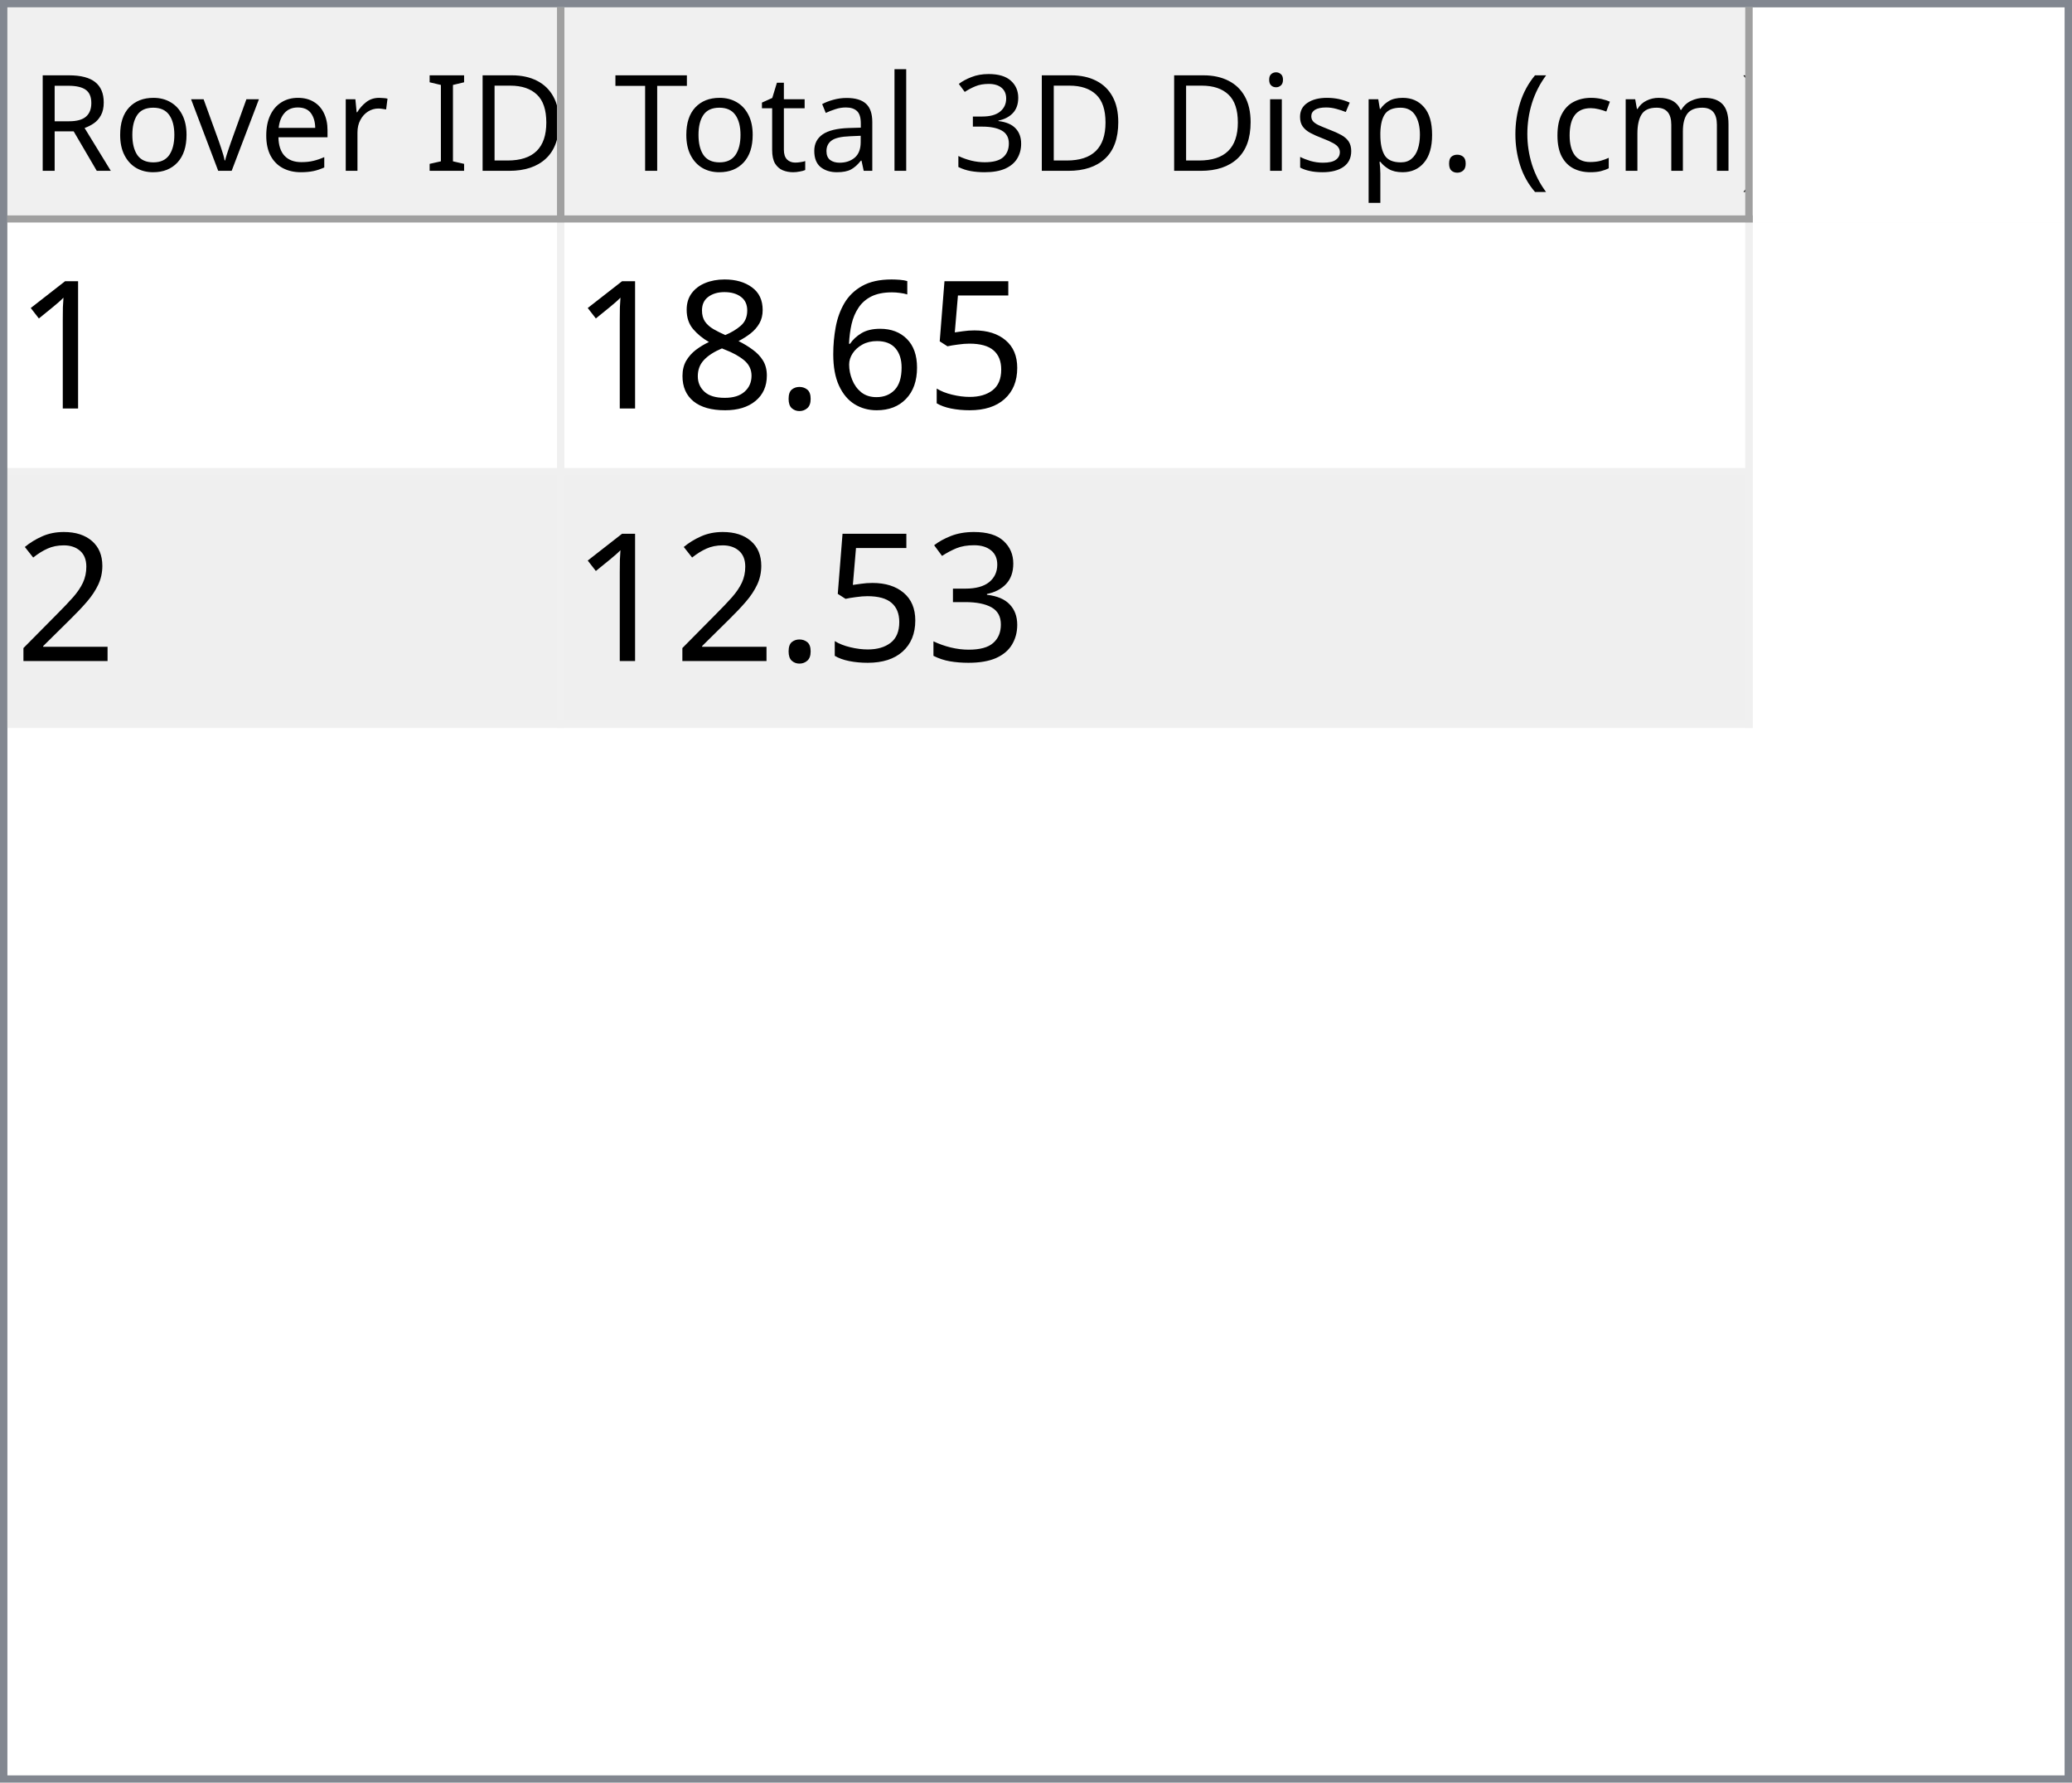
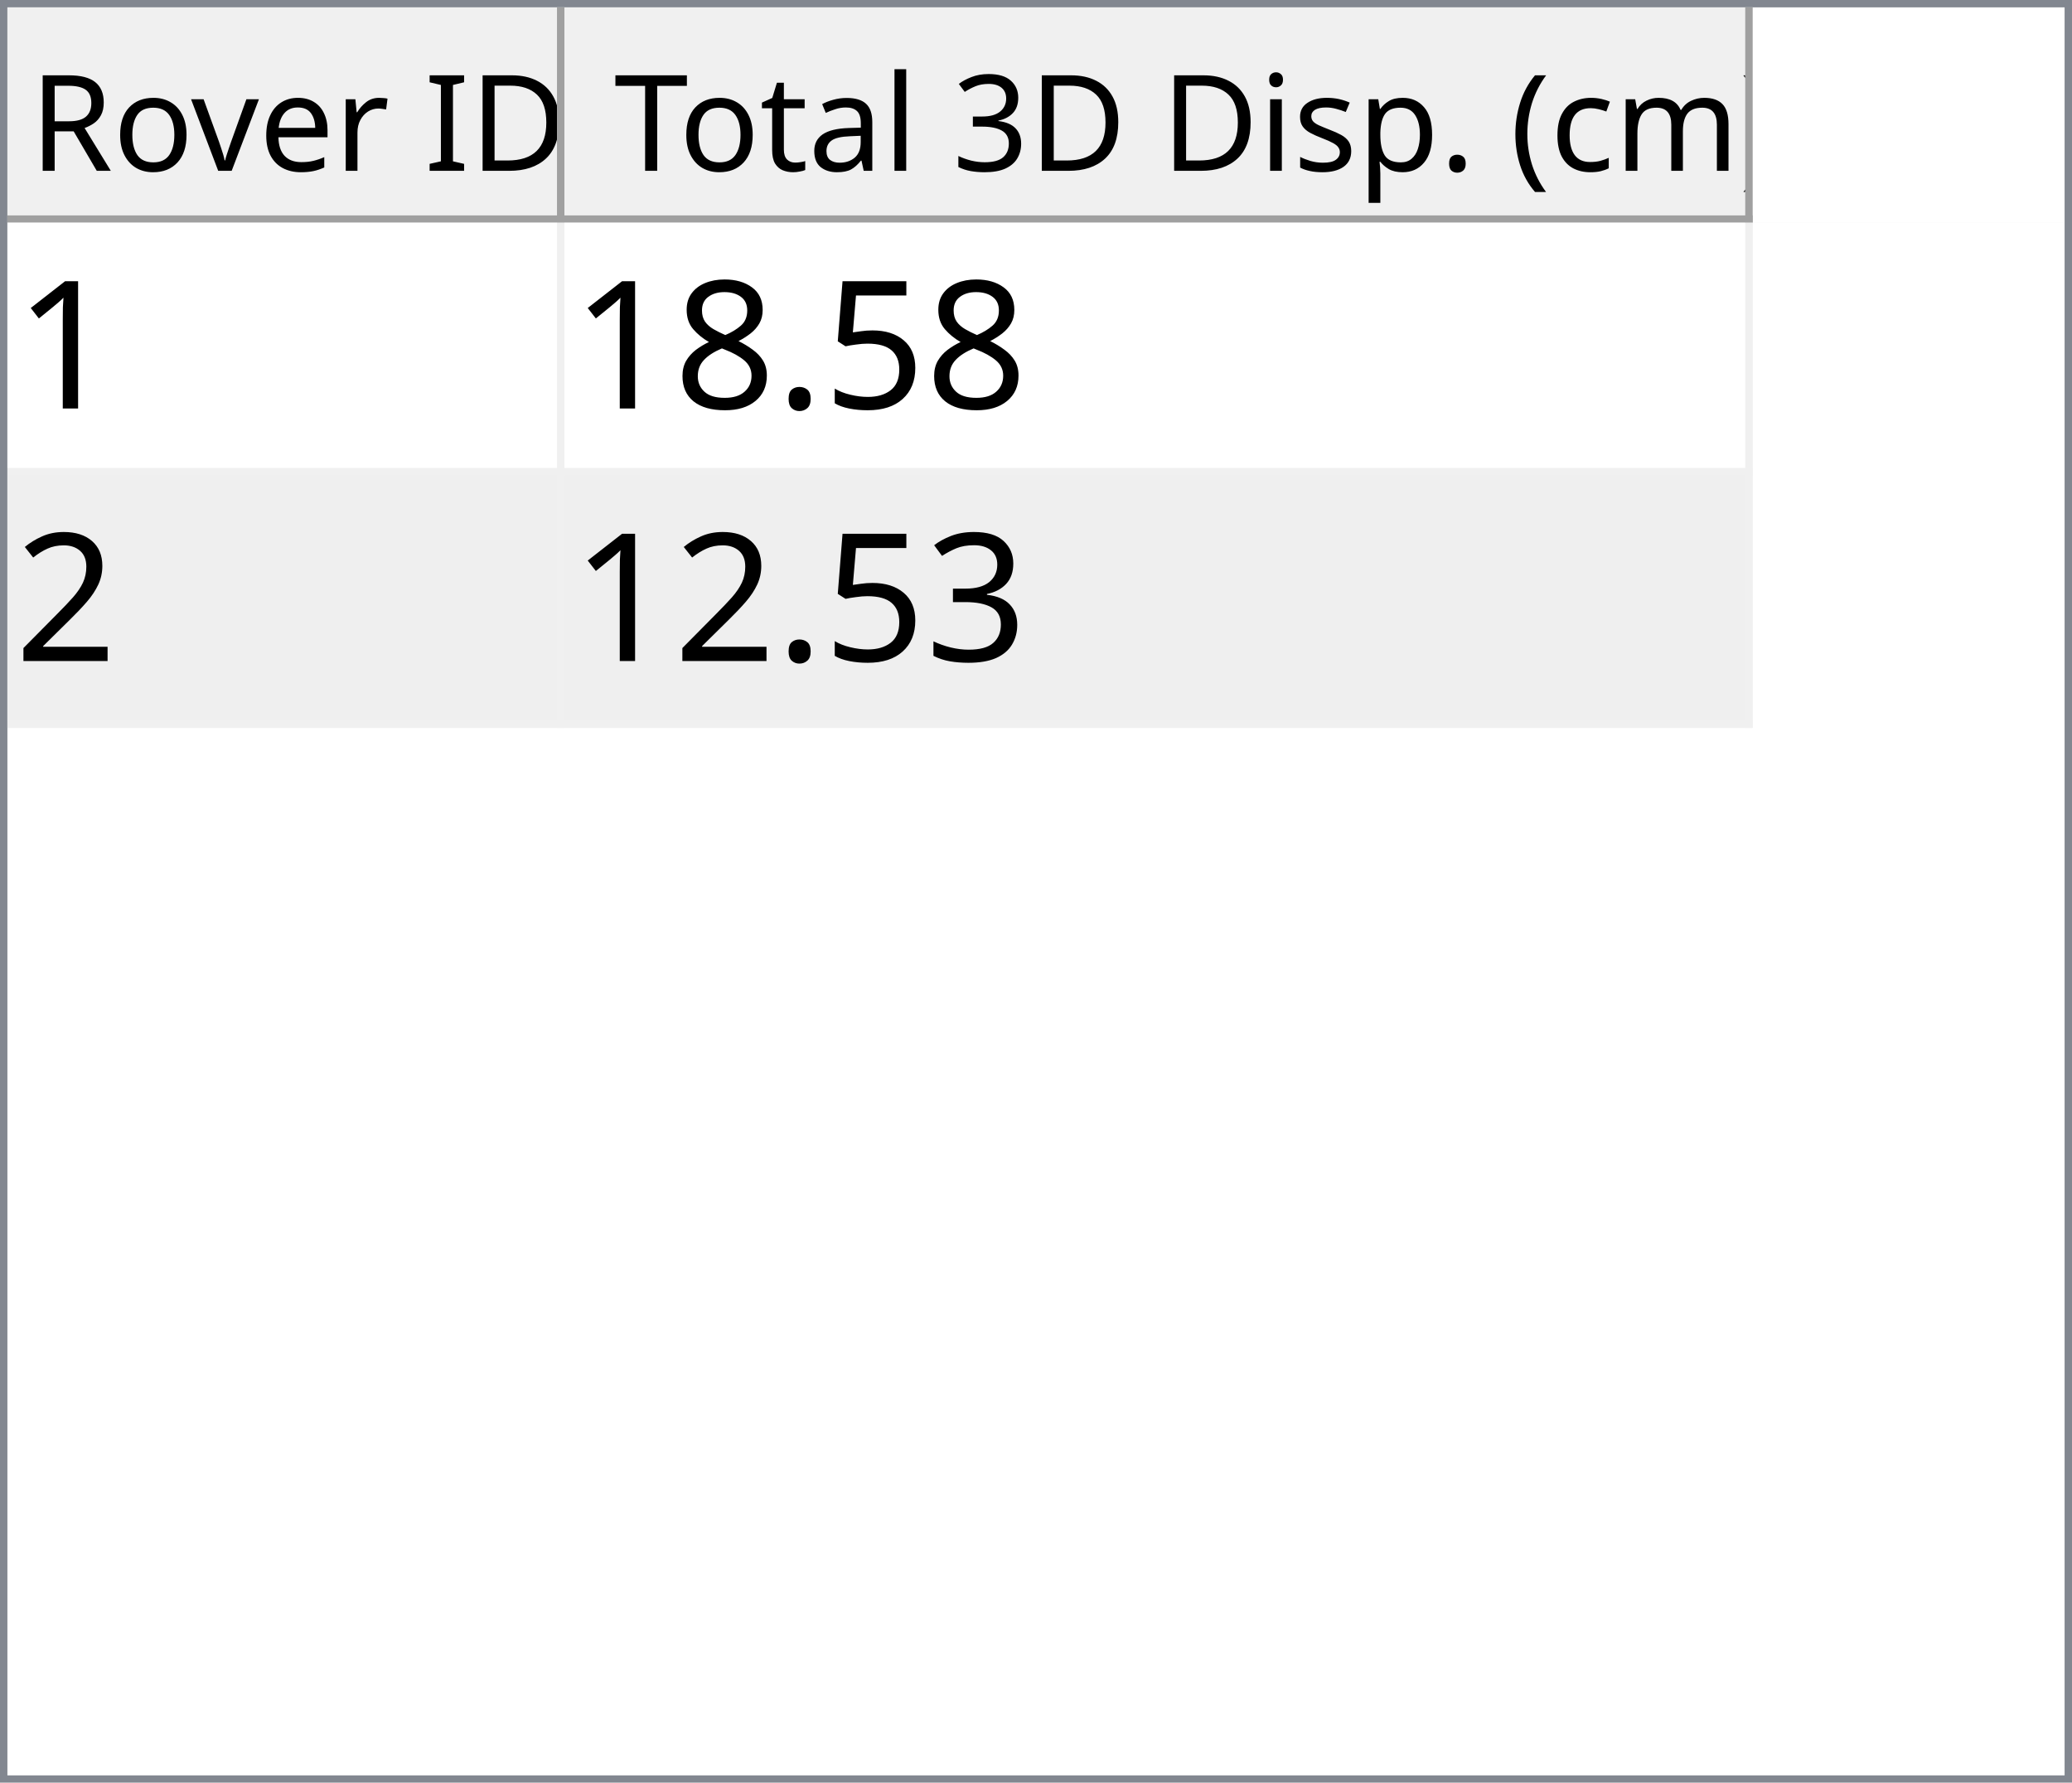
<svg xmlns="http://www.w3.org/2000/svg" style="fill-opacity:1; color-rendering:auto; color-interpolation:auto; text-rendering:auto; stroke:black; stroke-linecap:square; stroke-miterlimit:10; shape-rendering:auto; stroke-opacity:1; fill:black; stroke-dasharray:none; font-weight:normal; stroke-width:1; font-family:'Dialog'; font-style:normal; stroke-linejoin:miter; font-size:12px; stroke-dashoffset:0; image-rendering:auto;" width="279" height="240">
  <defs id="genericDefs" />
  <g>
    <defs id="defs1">
      <clipPath clipPathUnits="userSpaceOnUse" id="clipPath1">
        <path d="M0 0 L279 0 L279 240 L0 240 L0 0 Z" />
      </clipPath>
      <clipPath clipPathUnits="userSpaceOnUse" id="clipPath2">
        <path d="M0 0 L0 240 L279 240 L279 0 Z" />
      </clipPath>
      <clipPath clipPathUnits="userSpaceOnUse" id="clipPath3">
        <path d="M0 0 L0 29 L277 29 L277 0 Z" />
      </clipPath>
      <clipPath clipPathUnits="userSpaceOnUse" id="clipPath4">
        <path d="M0 0 L0 29 L75 29 L75 0 Z" />
      </clipPath>
      <clipPath clipPathUnits="userSpaceOnUse" id="clipPath5">
        <path d="M1 1 L1 28 L74 28 L74 1 Z" />
      </clipPath>
      <clipPath clipPathUnits="userSpaceOnUse" id="clipPath6">
        <path d="M0 0 L0 27 L73 27 L73 0 Z" />
      </clipPath>
      <clipPath clipPathUnits="userSpaceOnUse" id="clipPath7">
        <path d="M-0.5 -0.5 L-0.5 28.5 L74.5 28.5 L74.5 -0.5 Z" />
      </clipPath>
      <clipPath clipPathUnits="userSpaceOnUse" id="clipPath8">
        <path d="M0 0 L0 29 L160 29 L160 0 Z" />
      </clipPath>
      <clipPath clipPathUnits="userSpaceOnUse" id="clipPath9">
        <path d="M1 1 L1 28 L159 28 L159 1 Z" />
      </clipPath>
      <clipPath clipPathUnits="userSpaceOnUse" id="clipPath10">
        <path d="M0 0 L0 27 L158 27 L158 0 Z" />
      </clipPath>
      <clipPath clipPathUnits="userSpaceOnUse" id="clipPath11">
        <path d="M-0.5 -0.5 L-0.5 28.5 L159.5 28.5 L159.5 -0.5 Z" />
      </clipPath>
      <clipPath clipPathUnits="userSpaceOnUse" id="clipPath12">
        <path d="M0 0 L0 209 L277 209 L277 0 Z" />
      </clipPath>
      <clipPath clipPathUnits="userSpaceOnUse" id="clipPath13">
        <path d="M0 0 L0 68 L235 68 L235 0 Z" />
      </clipPath>
      <clipPath clipPathUnits="userSpaceOnUse" id="clipPath14">
        <path d="M-0.5 -0.5 L-0.5 67.5 L234.5 67.5 L234.5 -0.5 Z" />
      </clipPath>
      <clipPath clipPathUnits="userSpaceOnUse" id="clipPath15">
        <path d="M0 0 L0 33 L74 33 L74 0 Z" />
      </clipPath>
      <clipPath clipPathUnits="userSpaceOnUse" id="clipPath16">
        <path d="M0 0 L0 33 L159 33 L159 0 Z" />
      </clipPath>
      <font horiz-adv-x="64.551" id="font1">
        <font-face ascent="107.91" descent="25.098" units-per-em="100" style="font-style:normal; font-family:Segoe UI; font-weight:normal;" />
        <missing-glyph horiz-adv-x="64.551" d="M8.109 0 L8.109 68.266 L56.453 68.266 L56.453 0 L8.109 0 ZM15.328 7.234 L49.219 7.234 L49.219 61.031 L15.328 61.031 L15.328 7.234 Z" />
        <glyph unicode="D" horiz-adv-x="70.117" d="M9.188 0 L9.188 70.016 L28.516 70.016 Q65.531 70.016 65.531 35.891 Q65.531 19.672 55.25 9.836 Q44.969 0 27.734 0 L9.188 0 ZM17.391 62.594 L17.391 7.422 L27.828 7.422 Q41.609 7.422 49.273 14.797 Q56.938 22.172 56.938 35.688 Q56.938 62.594 28.328 62.594 L17.391 62.594 Z" />
        <glyph unicode="I" horiz-adv-x="26.611" d="M17.391 0 L9.188 0 L9.188 70.016 L17.391 70.016 L17.391 0 Z" />
        <glyph unicode=" " horiz-adv-x="27.393" d="" />
        <glyph unicode="r" horiz-adv-x="34.766" d="M34.188 41.891 Q32.078 43.5 28.125 43.5 Q23 43.5 19.555 38.672 Q16.109 33.844 16.109 25.484 L16.109 0 L8.109 0 L8.109 50 L16.109 50 L16.109 39.703 L16.312 39.703 Q18.016 44.969 21.531 47.922 Q25.047 50.875 29.391 50.875 Q32.516 50.875 34.188 50.203 L34.188 41.891 Z" />
        <glyph unicode="e" horiz-adv-x="52.295" d="M48.297 23 L12.984 23 Q13.188 14.656 17.484 10.109 Q21.781 5.562 29.297 5.562 Q37.75 5.562 44.828 11.141 L44.828 3.609 Q38.234 -1.172 27.391 -1.172 Q16.797 -1.172 10.742 5.641 Q4.688 12.453 4.688 24.812 Q4.688 36.469 11.305 43.82 Q17.922 51.172 27.734 51.172 Q37.547 51.172 42.922 44.828 Q48.297 38.484 48.297 27.203 L48.297 23 ZM40.094 29.781 Q40.047 36.719 36.75 40.578 Q33.453 44.438 27.594 44.438 Q21.922 44.438 17.969 40.383 Q14.016 36.328 13.094 29.781 L40.094 29.781 Z" />
        <glyph unicode="v" horiz-adv-x="47.9" d="M47.406 50 L27.484 0 L19.625 0 L0.688 50 L9.469 50 L22.172 13.672 Q23.578 9.672 23.922 6.688 L24.125 6.688 Q24.609 10.453 25.688 13.484 L38.969 50 L47.406 50 Z" />
        <glyph unicode="o" horiz-adv-x="58.594" d="M29 -1.172 Q17.922 -1.172 11.305 5.836 Q4.688 12.844 4.688 24.422 Q4.688 37.016 11.57 44.094 Q18.453 51.172 30.172 51.172 Q41.359 51.172 47.633 44.289 Q53.906 37.406 53.906 25.203 Q53.906 13.234 47.141 6.031 Q40.375 -1.172 29 -1.172 ZM29.594 44.438 Q21.875 44.438 17.383 39.188 Q12.891 33.938 12.891 24.703 Q12.891 15.828 17.43 10.695 Q21.969 5.562 29.594 5.562 Q37.359 5.562 41.531 10.594 Q45.703 15.625 45.703 24.906 Q45.703 34.281 41.531 39.359 Q37.359 44.438 29.594 44.438 Z" />
        <glyph unicode="R" horiz-adv-x="59.814" d="M59.375 0 L49.609 0 L37.891 19.625 Q36.281 22.359 34.766 24.289 Q33.25 26.219 31.664 27.438 Q30.078 28.656 28.25 29.219 Q26.422 29.781 24.125 29.781 L17.391 29.781 L17.391 0 L9.188 0 L9.188 70.016 L30.078 70.016 Q34.672 70.016 38.555 68.867 Q42.438 67.719 45.289 65.375 Q48.141 63.031 49.758 59.547 Q51.375 56.062 51.375 51.375 Q51.375 47.703 50.273 44.656 Q49.172 41.609 47.148 39.211 Q45.125 36.812 42.266 35.133 Q39.406 33.453 35.844 32.516 L35.844 32.328 Q37.594 31.547 38.891 30.547 Q40.188 29.547 41.359 28.18 Q42.531 26.812 43.68 25.078 Q44.828 23.344 46.234 21.047 L59.375 0 ZM17.391 62.594 L17.391 37.203 L28.516 37.203 Q31.594 37.203 34.203 38.133 Q36.812 39.062 38.719 40.797 Q40.625 42.531 41.703 45.047 Q42.781 47.562 42.781 50.688 Q42.781 56.297 39.141 59.445 Q35.5 62.594 28.609 62.594 L17.391 62.594 Z" />
        <glyph unicode=")" horiz-adv-x="30.176" d="M8.297 -15.922 L1.172 -15.922 Q16.406 2.344 16.406 26.812 Q16.406 51.469 1.078 70.016 L8.297 70.016 Q23.531 52.156 23.531 26.703 Q23.531 1.375 8.297 -15.922 Z" />
        <glyph unicode="m" horiz-adv-x="86.133" d="M79.109 0 L71.094 0 L71.094 28.719 Q71.094 37.016 68.531 40.727 Q65.969 44.438 59.906 44.438 Q54.781 44.438 51.195 39.75 Q47.609 35.062 47.609 28.516 L47.609 0 L39.594 0 L39.594 29.688 Q39.594 44.438 28.219 44.438 Q22.953 44.438 19.531 40.016 Q16.109 35.594 16.109 28.516 L16.109 0 L8.109 0 L8.109 50 L16.109 50 L16.109 42.094 L16.312 42.094 Q21.625 51.172 31.844 51.172 Q36.969 51.172 40.773 48.312 Q44.578 45.453 46 40.828 Q51.562 51.172 62.594 51.172 Q79.109 51.172 79.109 30.812 L79.109 0 Z" />
        <glyph unicode="c" horiz-adv-x="46.191" d="M42.188 2.297 Q36.422 -1.172 28.516 -1.172 Q17.828 -1.172 11.258 5.789 Q4.688 12.75 4.688 23.828 Q4.688 36.188 11.766 43.68 Q18.844 51.172 30.672 51.172 Q37.25 51.172 42.281 48.734 L42.281 40.531 Q36.719 44.438 30.375 44.438 Q22.703 44.438 17.797 38.945 Q12.891 33.453 12.891 24.516 Q12.891 15.719 17.508 10.641 Q22.125 5.562 29.891 5.562 Q36.422 5.562 42.188 9.906 L42.188 2.297 Z" />
        <glyph unicode="(" horiz-adv-x="30.176" d="M29.109 -15.922 L21.969 -15.922 Q6.844 1.375 6.844 26.703 Q6.844 52.156 21.969 70.016 L29.203 70.016 Q13.875 51.469 13.875 26.812 Q13.875 2.344 29.109 -15.922 Z" />
        <glyph unicode="." horiz-adv-x="21.68" d="M10.891 -1.078 Q8.641 -1.078 7.055 0.539 Q5.469 2.156 5.469 4.391 Q5.469 6.641 7.055 8.273 Q8.641 9.906 10.891 9.906 Q13.188 9.906 14.797 8.273 Q16.406 6.641 16.406 4.391 Q16.406 2.156 14.797 0.539 Q13.188 -1.078 10.891 -1.078 Z" />
        <glyph unicode="p" horiz-adv-x="58.789" d="M16.312 7.234 L16.109 7.234 L16.109 -23 L8.109 -23 L8.109 50 L16.109 50 L16.109 41.219 L16.312 41.219 Q22.219 51.172 33.594 51.172 Q43.266 51.172 48.688 44.461 Q54.109 37.75 54.109 26.469 Q54.109 13.922 48 6.375 Q41.891 -1.172 31.297 -1.172 Q21.578 -1.172 16.312 7.234 ZM16.109 27.391 L16.109 20.406 Q16.109 14.203 20.141 9.883 Q24.172 5.562 30.375 5.562 Q37.641 5.562 41.773 11.133 Q45.906 16.703 45.906 26.609 Q45.906 34.969 42.047 39.703 Q38.188 44.438 31.594 44.438 Q24.609 44.438 20.359 39.578 Q16.109 34.719 16.109 27.391 Z" />
        <glyph unicode="s" horiz-adv-x="42.432" d="M5.078 1.812 L5.078 10.406 Q11.625 5.562 19.484 5.562 Q30.031 5.562 30.031 12.594 Q30.031 14.594 29.125 15.992 Q28.219 17.391 26.68 18.461 Q25.141 19.531 23.07 20.383 Q21 21.234 18.609 22.172 Q15.281 23.484 12.766 24.828 Q10.25 26.172 8.57 27.859 Q6.891 29.547 6.031 31.695 Q5.172 33.844 5.172 36.719 Q5.172 40.234 6.789 42.945 Q8.406 45.656 11.086 47.484 Q13.766 49.312 17.211 50.242 Q20.656 51.172 24.312 51.172 Q30.812 51.172 35.938 48.922 L35.938 40.828 Q30.422 44.438 23.25 44.438 Q21 44.438 19.195 43.922 Q17.391 43.406 16.094 42.477 Q14.797 41.547 14.086 40.258 Q13.375 38.969 13.375 37.406 Q13.375 35.453 14.086 34.133 Q14.797 32.812 16.164 31.789 Q17.531 30.766 19.484 29.938 Q21.438 29.109 23.922 28.125 Q27.25 26.859 29.883 25.516 Q32.516 24.172 34.375 22.484 Q36.234 20.797 37.234 18.602 Q38.234 16.406 38.234 13.375 Q38.234 9.672 36.602 6.938 Q34.969 4.203 32.234 2.398 Q29.5 0.594 25.93 -0.289 Q22.359 -1.172 18.453 -1.172 Q10.75 -1.172 5.078 1.812 Z" />
        <glyph unicode="i" horiz-adv-x="24.219" d="M12.203 62.703 Q10.062 62.703 8.547 64.164 Q7.031 65.625 7.031 67.875 Q7.031 70.125 8.547 71.609 Q10.062 73.094 12.203 73.094 Q14.406 73.094 15.945 71.609 Q17.484 70.125 17.484 67.875 Q17.484 65.719 15.945 64.211 Q14.406 62.703 12.203 62.703 ZM16.109 0 L8.109 0 L8.109 50 L16.109 50 L16.109 0 Z" />
        <glyph unicode="3" horiz-adv-x="53.906" d="M46.531 19.828 Q46.531 15.094 44.75 11.211 Q42.969 7.328 39.719 4.57 Q36.469 1.812 31.93 0.297 Q27.391 -1.219 21.922 -1.219 Q11.922 -1.219 6 2.594 L6 11.188 Q13.094 5.609 22.219 5.609 Q25.875 5.609 28.828 6.539 Q31.781 7.469 33.906 9.227 Q36.031 10.984 37.18 13.477 Q38.328 15.969 38.328 19.094 Q38.328 32.812 18.797 32.812 L12.984 32.812 L12.984 39.594 L18.5 39.594 Q35.797 39.594 35.797 52.484 Q35.797 64.406 22.609 64.406 Q15.188 64.406 8.688 59.422 L8.688 67.188 Q15.375 71.188 24.609 71.188 Q29 71.188 32.57 69.969 Q36.141 68.75 38.68 66.555 Q41.219 64.359 42.609 61.281 Q44 58.203 44 54.5 Q44 40.672 30.031 36.719 L30.031 36.531 Q33.594 36.141 36.625 34.797 Q39.656 33.453 41.852 31.305 Q44.047 29.156 45.289 26.25 Q46.531 23.344 46.531 19.828 Z" />
        <glyph unicode="l" horiz-adv-x="24.219" d="M16.109 0 L8.109 0 L8.109 74.031 L16.109 74.031 L16.109 0 Z" />
        <glyph unicode="a" horiz-adv-x="50.879" d="M43.891 0 L35.891 0 L35.891 7.812 L35.688 7.812 Q30.469 -1.172 20.312 -1.172 Q12.844 -1.172 8.617 2.781 Q4.391 6.734 4.391 13.281 Q4.391 27.297 20.906 29.594 L35.891 31.688 Q35.891 44.438 25.594 44.438 Q16.547 44.438 9.281 38.281 L9.281 46.484 Q16.656 51.172 26.266 51.172 Q43.891 51.172 43.891 32.516 L43.891 0 ZM35.891 25.297 L23.828 23.641 Q18.266 22.859 15.43 20.875 Q12.594 18.891 12.594 13.875 Q12.594 10.203 15.211 7.883 Q17.828 5.562 22.172 5.562 Q28.125 5.562 32.008 9.742 Q35.891 13.922 35.891 20.312 L35.891 25.297 Z" />
        <glyph unicode="t" horiz-adv-x="33.887" d="M31.297 0.484 Q28.469 -1.078 23.828 -1.078 Q10.688 -1.078 10.688 13.578 L10.688 43.172 L2.094 43.172 L2.094 50 L10.688 50 L10.688 62.203 L18.703 64.797 L18.703 50 L31.297 50 L31.297 43.172 L18.703 43.172 L18.703 14.984 Q18.703 9.969 20.414 7.82 Q22.125 5.672 26.078 5.672 Q29.109 5.672 31.297 7.328 L31.297 0.484 Z" />
        <glyph unicode="T" horiz-adv-x="52.393" d="M50.594 62.594 L30.375 62.594 L30.375 0 L22.172 0 L22.172 62.594 L2 62.594 L2 70.016 L50.594 70.016 L50.594 62.594 Z" />
      </font>
      <font horiz-adv-x="75.0" id="font2">
        <font-face ascent="100.537" descent="21.973" units-per-em="100" style="font-style:normal; font-family:sans-serif; font-weight:normal;" />
        <missing-glyph horiz-adv-x="75.0" d="M12.5 0 L12.5 62.5 L62.5 62.5 L62.5 0 L12.5 0 ZM14.062 1.562 L60.938 1.562 L60.938 60.938 L14.062 60.938 L14.062 1.562 Z" />
        <glyph unicode="1" horiz-adv-x="55.615" d="M37.25 0 L28.469 0 L28.469 56 Q25.297 52.984 20.141 49.953 Q14.984 46.922 10.891 45.406 L10.891 53.906 Q18.266 57.375 23.781 62.305 Q29.297 67.234 31.594 71.875 L37.25 71.875 L37.25 0 Z" />
        <glyph unicode="5" horiz-adv-x="55.615" d="M4.156 18.75 L13.375 19.531 Q14.406 12.797 18.141 9.398 Q21.875 6 27.156 6 Q33.5 6 37.891 10.789 Q42.281 15.578 42.281 23.484 Q42.281 31 38.062 35.352 Q33.844 39.703 27 39.703 Q22.75 39.703 19.336 37.773 Q15.922 35.844 13.969 32.766 L5.719 33.844 L12.641 70.609 L48.25 70.609 L48.25 62.203 L19.672 62.203 L15.828 42.969 Q22.266 47.469 29.344 47.469 Q38.719 47.469 45.164 40.969 Q51.609 34.469 51.609 24.266 Q51.609 14.547 45.953 7.469 Q39.062 -1.219 27.156 -1.219 Q17.391 -1.219 11.211 4.25 Q5.031 9.719 4.156 18.75 Z" />
-         <glyph unicode="6" horiz-adv-x="55.615" d="M49.75 54.047 L41.016 53.375 Q39.844 58.547 37.703 60.891 Q34.125 64.656 28.906 64.656 Q24.703 64.656 21.531 62.312 Q17.391 59.281 14.992 53.469 Q12.594 47.656 12.5 36.922 Q15.672 41.75 20.266 44.094 Q24.859 46.438 29.891 46.438 Q38.672 46.438 44.852 39.969 Q51.031 33.5 51.031 23.25 Q51.031 16.5 48.125 10.719 Q45.219 4.938 40.141 1.859 Q35.062 -1.219 28.609 -1.219 Q17.625 -1.219 10.695 6.859 Q3.766 14.938 3.766 33.5 Q3.766 54.25 11.422 63.672 Q18.109 71.875 29.438 71.875 Q37.891 71.875 43.289 67.141 Q48.688 62.406 49.75 54.047 ZM13.875 23.188 Q13.875 18.656 15.797 14.508 Q17.719 10.359 21.188 8.18 Q24.656 6 28.469 6 Q34.031 6 38.039 10.492 Q42.047 14.984 42.047 22.703 Q42.047 30.125 38.086 34.398 Q34.125 38.672 28.125 38.672 Q22.172 38.672 18.023 34.398 Q13.875 30.125 13.875 23.188 Z" />
        <glyph unicode="." horiz-adv-x="27.783" d="M9.078 0 L9.078 10.016 L19.094 10.016 L19.094 0 L9.078 0 Z" />
        <glyph unicode="8" horiz-adv-x="55.615" d="M17.672 38.812 Q12.203 40.828 9.57 44.539 Q6.938 48.25 6.938 53.422 Q6.938 61.234 12.555 66.555 Q18.172 71.875 27.484 71.875 Q36.859 71.875 42.578 66.43 Q48.297 60.984 48.297 53.172 Q48.297 48.188 45.68 44.508 Q43.062 40.828 37.75 38.812 Q44.344 36.672 47.781 31.883 Q51.219 27.094 51.219 20.453 Q51.219 11.281 44.727 5.031 Q38.234 -1.219 27.641 -1.219 Q17.047 -1.219 10.547 5.055 Q4.047 11.328 4.047 20.703 Q4.047 27.688 7.594 32.398 Q11.141 37.109 17.672 38.812 ZM15.922 53.719 Q15.922 48.641 19.195 45.414 Q22.469 42.188 27.688 42.188 Q32.766 42.188 36.016 45.383 Q39.266 48.578 39.266 53.219 Q39.266 58.062 35.914 61.359 Q32.562 64.656 27.594 64.656 Q22.562 64.656 19.242 61.43 Q15.922 58.203 15.922 53.719 ZM13.094 20.656 Q13.094 16.891 14.875 13.375 Q16.656 9.859 20.172 7.93 Q23.688 6 27.734 6 Q34.031 6 38.133 10.055 Q42.234 14.109 42.234 20.359 Q42.234 26.703 38.016 30.859 Q33.797 35.016 27.438 35.016 Q21.234 35.016 17.164 30.914 Q13.094 26.812 13.094 20.656 Z" />
        <glyph unicode="2" horiz-adv-x="55.615" d="M50.344 8.453 L50.344 0 L3.031 0 Q2.938 3.172 4.047 6.109 Q5.859 10.938 9.836 15.625 Q13.812 20.312 21.344 26.469 Q33.016 36.031 37.117 41.625 Q41.219 47.219 41.219 52.203 Q41.219 57.422 37.477 61.008 Q33.734 64.594 27.734 64.594 Q21.391 64.594 17.578 60.789 Q13.766 56.984 13.719 50.25 L4.688 51.172 Q5.609 61.281 11.664 66.578 Q17.719 71.875 27.938 71.875 Q38.234 71.875 44.242 66.164 Q50.25 60.453 50.25 52 Q50.25 47.703 48.492 43.555 Q46.734 39.406 42.656 34.812 Q38.578 30.219 29.109 22.219 Q21.188 15.578 18.945 13.211 Q16.703 10.844 15.234 8.453 L50.344 8.453 Z" />
        <glyph unicode="3" horiz-adv-x="55.615" d="M4.203 18.891 L12.984 20.062 Q14.5 12.594 18.141 9.297 Q21.781 6 27 6 Q33.203 6 37.477 10.297 Q41.75 14.594 41.75 20.953 Q41.75 27 37.797 30.93 Q33.844 34.859 27.734 34.859 Q25.25 34.859 21.531 33.891 L22.516 41.609 Q23.391 41.5 23.922 41.5 Q29.547 41.5 34.039 44.43 Q38.531 47.359 38.531 53.469 Q38.531 58.297 35.258 61.477 Q31.984 64.656 26.812 64.656 Q21.688 64.656 18.266 61.43 Q14.844 58.203 13.875 51.766 L5.078 53.328 Q6.688 62.156 12.398 67.016 Q18.109 71.875 26.609 71.875 Q32.469 71.875 37.398 69.359 Q42.328 66.844 44.945 62.5 Q47.562 58.156 47.562 53.266 Q47.562 48.641 45.07 44.828 Q42.578 41.016 37.703 38.766 Q44.047 37.312 47.562 32.695 Q51.078 28.078 51.078 21.141 Q51.078 11.766 44.242 5.25 Q37.406 -1.266 26.953 -1.266 Q17.531 -1.266 11.305 4.352 Q5.078 9.969 4.203 18.891 Z" />
      </font>
    </defs>
    <g style="fill:white; stroke:white;">
      <rect x="0" y="0" width="279" style="clip-path:url(#clipPath1); stroke:none;" height="240" />
    </g>
    <g style="fill:white; text-rendering:optimizeSpeed; color-rendering:optimizeSpeed; image-rendering:optimizeSpeed; shape-rendering:crispEdges; stroke:white; color-interpolation:sRGB;">
      <rect x="0" width="279" height="240" y="0" style="stroke:none;" />
      <path style="stroke:none;" d="M0 240 L279 240 L279 0 L0 0 Z" />
    </g>
    <g style="fill:rgb(240,240,240); font-size:18px; font-family:'Segoe UI'; stroke:rgb(240,240,240);">
      <rect x="0" y="0" width="279" style="clip-path:url(#clipPath2); stroke:none;" height="240" />
    </g>
    <g style="fill:rgb(130,135,144); font-size:18px; font-family:'Segoe UI'; stroke:rgb(130,135,144);">
      <path d="M0 0 L279 0 L279 240 L0 240 L0 0 ZM1 1 L278 1 L278 239 L1 239 L1 1 Z" style="fill-rule:evenodd; clip-path:url(#clipPath2); stroke:none;" />
    </g>
    <g style="fill:white; font-size:18px; font-family:'Segoe UI'; stroke:white;" transform="translate(1,1)">
      <rect x="0" y="0" width="277" style="clip-path:url(#clipPath3); stroke:none;" height="29" />
    </g>
    <g style="fill:rgb(240,240,240); font-size:18px; font-family:'Segoe UI'; stroke:rgb(240,240,240);" transform="translate(1,1)">
      <rect x="0" y="0" width="75" style="clip-path:url(#clipPath4); stroke:none;" height="29" />
    </g>
    <g style="font-family:'Segoe UI'; font-size:18px;" transform="translate(2,2)">
      <text x="2" xml:space="preserve" y="21" style="clip-path:url(#clipPath6); stroke:none;">Rover ID</text>
    </g>
    <g transform="translate(1.5,1.5)" style="fill:rgb(160,160,160); font-size:18px; font-family:'Segoe UI'; stroke:rgb(160,160,160); stroke-linejoin:bevel;">
      <line x1="74" x2="74" y1="0" style="fill:none; clip-path:url(#clipPath7);" y2="28" />
    </g>
    <g transform="matrix(1,0,0,1,1,1) translate(0.5,0.5)" style="fill:rgb(160,160,160); font-size:18px; font-family:'Segoe UI'; stroke:rgb(160,160,160); stroke-linejoin:bevel;">
      <line x1="0" x2="74" y1="28" style="fill:none; clip-path:url(#clipPath7);" y2="28" />
    </g>
    <g style="fill:rgb(240,240,240); font-size:18px; font-family:'Segoe UI'; stroke:rgb(240,240,240);" transform="translate(76,1)">
      <rect x="0" y="0" width="160" style="clip-path:url(#clipPath8); stroke:none;" height="29" />
    </g>
    <g style="font-family:'Segoe UI'; font-size:18px;" transform="translate(77,2)">
      <text x="1" xml:space="preserve" y="21" style="clip-path:url(#clipPath10); stroke:none;"> Total 3D Disp. (cm)</text>
    </g>
    <g transform="translate(76.5,1.5)" style="fill:rgb(160,160,160); font-size:18px; font-family:'Segoe UI'; stroke:rgb(160,160,160); stroke-linejoin:bevel;">
      <line x1="159" x2="159" y1="0" style="fill:none; clip-path:url(#clipPath11);" y2="28" />
    </g>
    <g transform="matrix(1,0,0,1,76,1) translate(0.5,0.5)" style="fill:rgb(160,160,160); font-size:18px; font-family:'Segoe UI'; stroke:rgb(160,160,160); stroke-linejoin:bevel;">
      <line x1="0" x2="159" y1="28" style="fill:none; clip-path:url(#clipPath11);" y2="28" />
    </g>
    <g style="fill:white; font-size:18px; font-family:'Segoe UI'; stroke:white;" transform="translate(1,30)">
      <rect x="0" y="0" width="277" style="clip-path:url(#clipPath12); stroke:none;" height="209" />
    </g>
    <g style="fill:rgb(240,240,240); font-size:24px; font-family:sans-serif; stroke:rgb(240,240,240);" transform="translate(1,30)">
      <rect x="0" y="0" width="235" style="clip-path:url(#clipPath13); stroke:none;" height="68" />
      <line transform="translate(0.5,0.5)" x1="0" x2="234" y1="33" style="clip-path:url(#clipPath14); fill:none; stroke-linejoin:bevel;" y2="33" />
    </g>
    <g transform="matrix(1,0,0,1,1,30) translate(0.5,0.5)" style="fill:rgb(240,240,240); font-size:24px; font-family:sans-serif; stroke:rgb(240,240,240); stroke-linejoin:bevel;">
      <line x1="0" x2="234" y1="67" style="fill:none; clip-path:url(#clipPath14);" y2="67" />
    </g>
    <g transform="matrix(1,0,0,1,1,30) translate(0.5,0.5)" style="fill:rgb(240,240,240); font-size:24px; font-family:sans-serif; stroke:rgb(240,240,240); stroke-linejoin:bevel;">
      <line x1="74" x2="74" y1="0" style="fill:none; clip-path:url(#clipPath14);" y2="67" />
    </g>
    <g transform="matrix(1,0,0,1,1,30) translate(0.5,0.5)" style="fill:rgb(240,240,240); font-size:24px; font-family:sans-serif; stroke:rgb(240,240,240); stroke-linejoin:bevel;">
      <line x1="234" x2="234" y1="0" style="fill:none; clip-path:url(#clipPath14);" y2="67" />
    </g>
    <g style="fill:white; font-size:24px; font-family:sans-serif; stroke:white;" transform="matrix(1,0,0,1,1,30)">
      <rect x="0" y="0" width="74" style="clip-path:url(#clipPath15); stroke:none;" height="33" />
      <text x="1" y="25" style="fill:black; clip-path:url(#clipPath15); stroke:none;" xml:space="preserve">1</text>
    </g>
    <g style="fill:white; font-size:24px; font-family:sans-serif; stroke:white;" transform="matrix(1,0,0,1,1,30) translate(75,0)">
      <rect x="0" y="0" width="159" style="clip-path:url(#clipPath16); stroke:none;" height="33" />
-       <text x="1" y="25" style="fill:black; clip-path:url(#clipPath16); stroke:none;" xml:space="preserve">18.65</text>
+       <text x="1" y="25" style="fill:black; clip-path:url(#clipPath16); stroke:none;" xml:space="preserve">18.58</text>
    </g>
    <g style="fill:rgb(239,239,239); font-size:24px; font-family:sans-serif; stroke:rgb(239,239,239);" transform="matrix(1,0,0,1,1,30) translate(0,34)">
      <rect x="0" y="0" width="74" style="clip-path:url(#clipPath15); stroke:none;" height="33" />
      <text x="1" y="25" style="fill:black; clip-path:url(#clipPath15); stroke:none;" xml:space="preserve">2</text>
    </g>
    <g style="fill:rgb(239,239,239); font-size:24px; font-family:sans-serif; stroke:rgb(239,239,239);" transform="matrix(1,0,0,1,1,30) translate(75,34)">
      <rect x="0" y="0" width="159" style="clip-path:url(#clipPath16); stroke:none;" height="33" />
      <text x="1" y="25" style="fill:black; clip-path:url(#clipPath16); stroke:none;" xml:space="preserve">12.53</text>
    </g>
  </g>
</svg>
